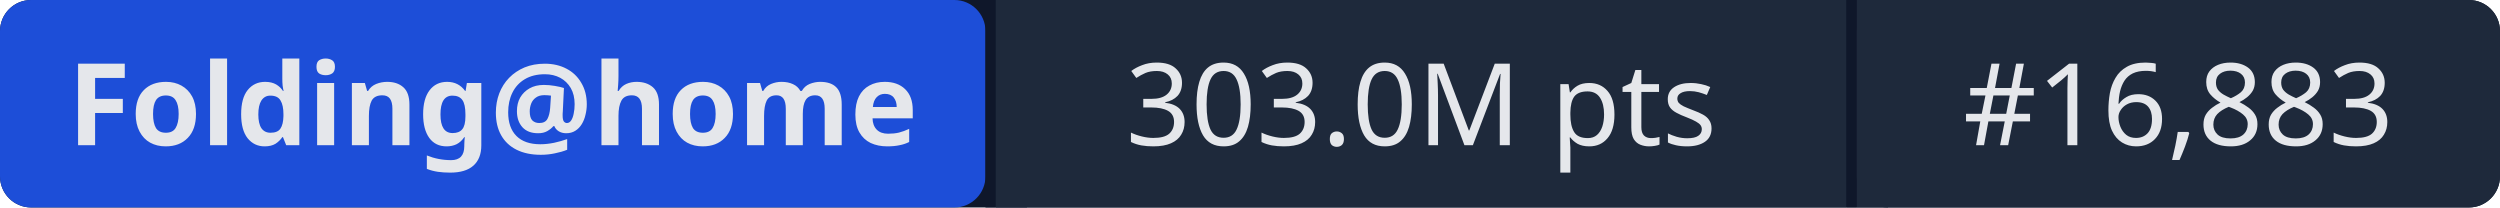
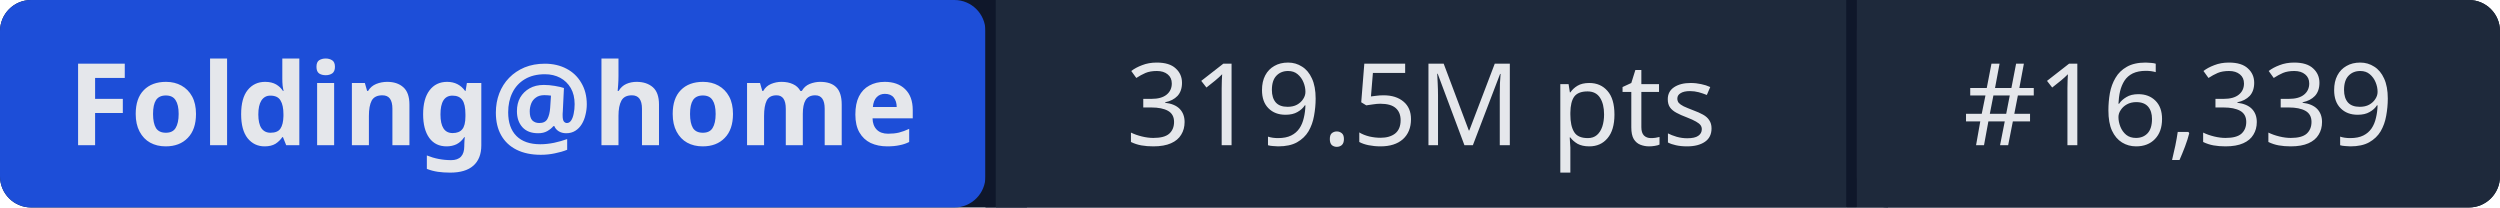
- <svg xmlns="http://www.w3.org/2000/svg" width="241" height="20" role="img" aria-label="Folding@home: 303.0M pts | #16,883">
+ <svg xmlns="http://www.w3.org/2000/svg" width="241" height="20" role="img" aria-label="Folding@home: 319.5M pts | #16,339">
  <rect width="241" height="20" rx="3" fill="#0f172a" />
  <rect x="0" width="95" height="20" rx="3" fill="#1d4ed8" />
  <rect x="95" width="1" height="20" fill="#0f172a" />
  <rect x="96" width="82" height="20" fill="#1e293b" />
  <rect x="178" width="1" height="20" fill="#0f172a" />
  <rect x="179" width="62" height="20" rx="3" fill="#1e293b" />
  <rect x="96" width="3" height="20" fill="#1e293b" />
  <rect x="179" width="3" height="20" fill="#1e293b" />
  <g fill="#e5e7eb" font-family="system-ui,sans-serif" font-size="11" text-anchor="middle">
    <text x="47.5" y="14" font-weight="600">Folding@home</text>
-     <text x="137" y="14">303.0M pts</text>
-     <text x="210" y="14">#16,883</text>
+     <text x="137" y="14">319.5M pts</text>
+     <text x="210" y="14">#16,339</text>
  </g>
</svg>
